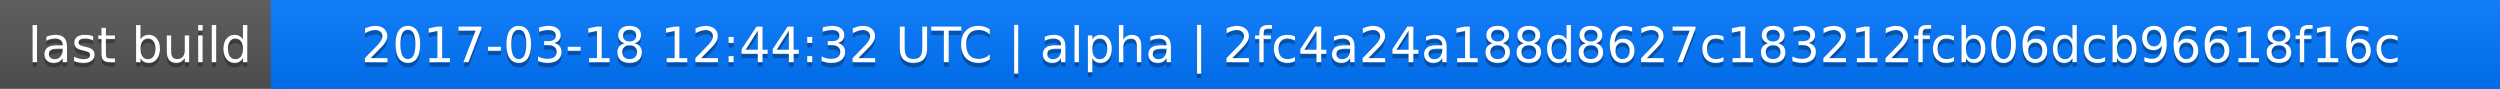
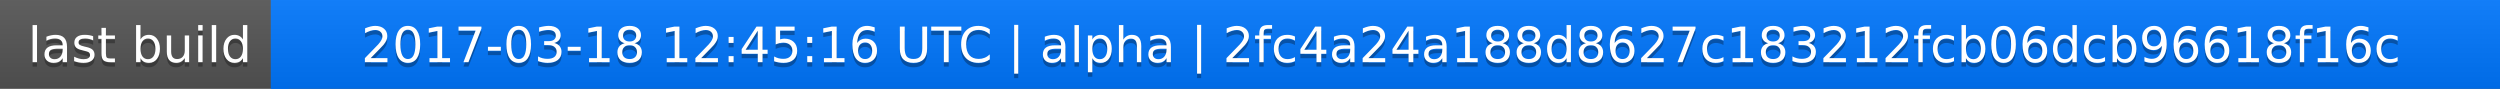
<svg xmlns="http://www.w3.org/2000/svg" width="563" height="20">
  <linearGradient id="a" x2="0" y2="100%">
    <stop offset="0" stop-color="#bbb" stop-opacity=".1" />
    <stop offset="1" stop-opacity=".1" />
  </linearGradient>
  <rect rx="0" width="563" height="20" fill="#555" />
  <rect rx="0" x="61" width="502" height="20" fill="#07f" />
  <path fill="#07f" d="M61 0h4v20h-4z" />
  <rect rx="0" width="563" height="20" fill="url(#a)" />
  <g fill="#fff" text-anchor="middle" font-family="DejaVu Sans,Verdana,Geneva,sans-serif" font-size="11">
    <text x="31.5" y="15" fill="#010101" fill-opacity=".3">last build</text>
    <text x="31.5" y="14">last build</text>
-     <text x="311" y="15" fill="#010101" fill-opacity=".3">2017-03-18 12:44:32 UTC | alpha | 2fc4a24a188d8627c183212fcb06dcb96618f16c</text>
-     <text x="311" y="14">2017-03-18 12:44:32 UTC | alpha | 2fc4a24a188d8627c183212fcb06dcb96618f16c</text>
+     <text x="311" y="15" fill="#010101" fill-opacity=".3">2017-03-18 12:45:16 UTC | alpha | 2fc4a24a188d8627c183212fcb06dcb96618f16c</text>
+     <text x="311" y="14">2017-03-18 12:45:16 UTC | alpha | 2fc4a24a188d8627c183212fcb06dcb96618f16c</text>
  </g>
</svg>
